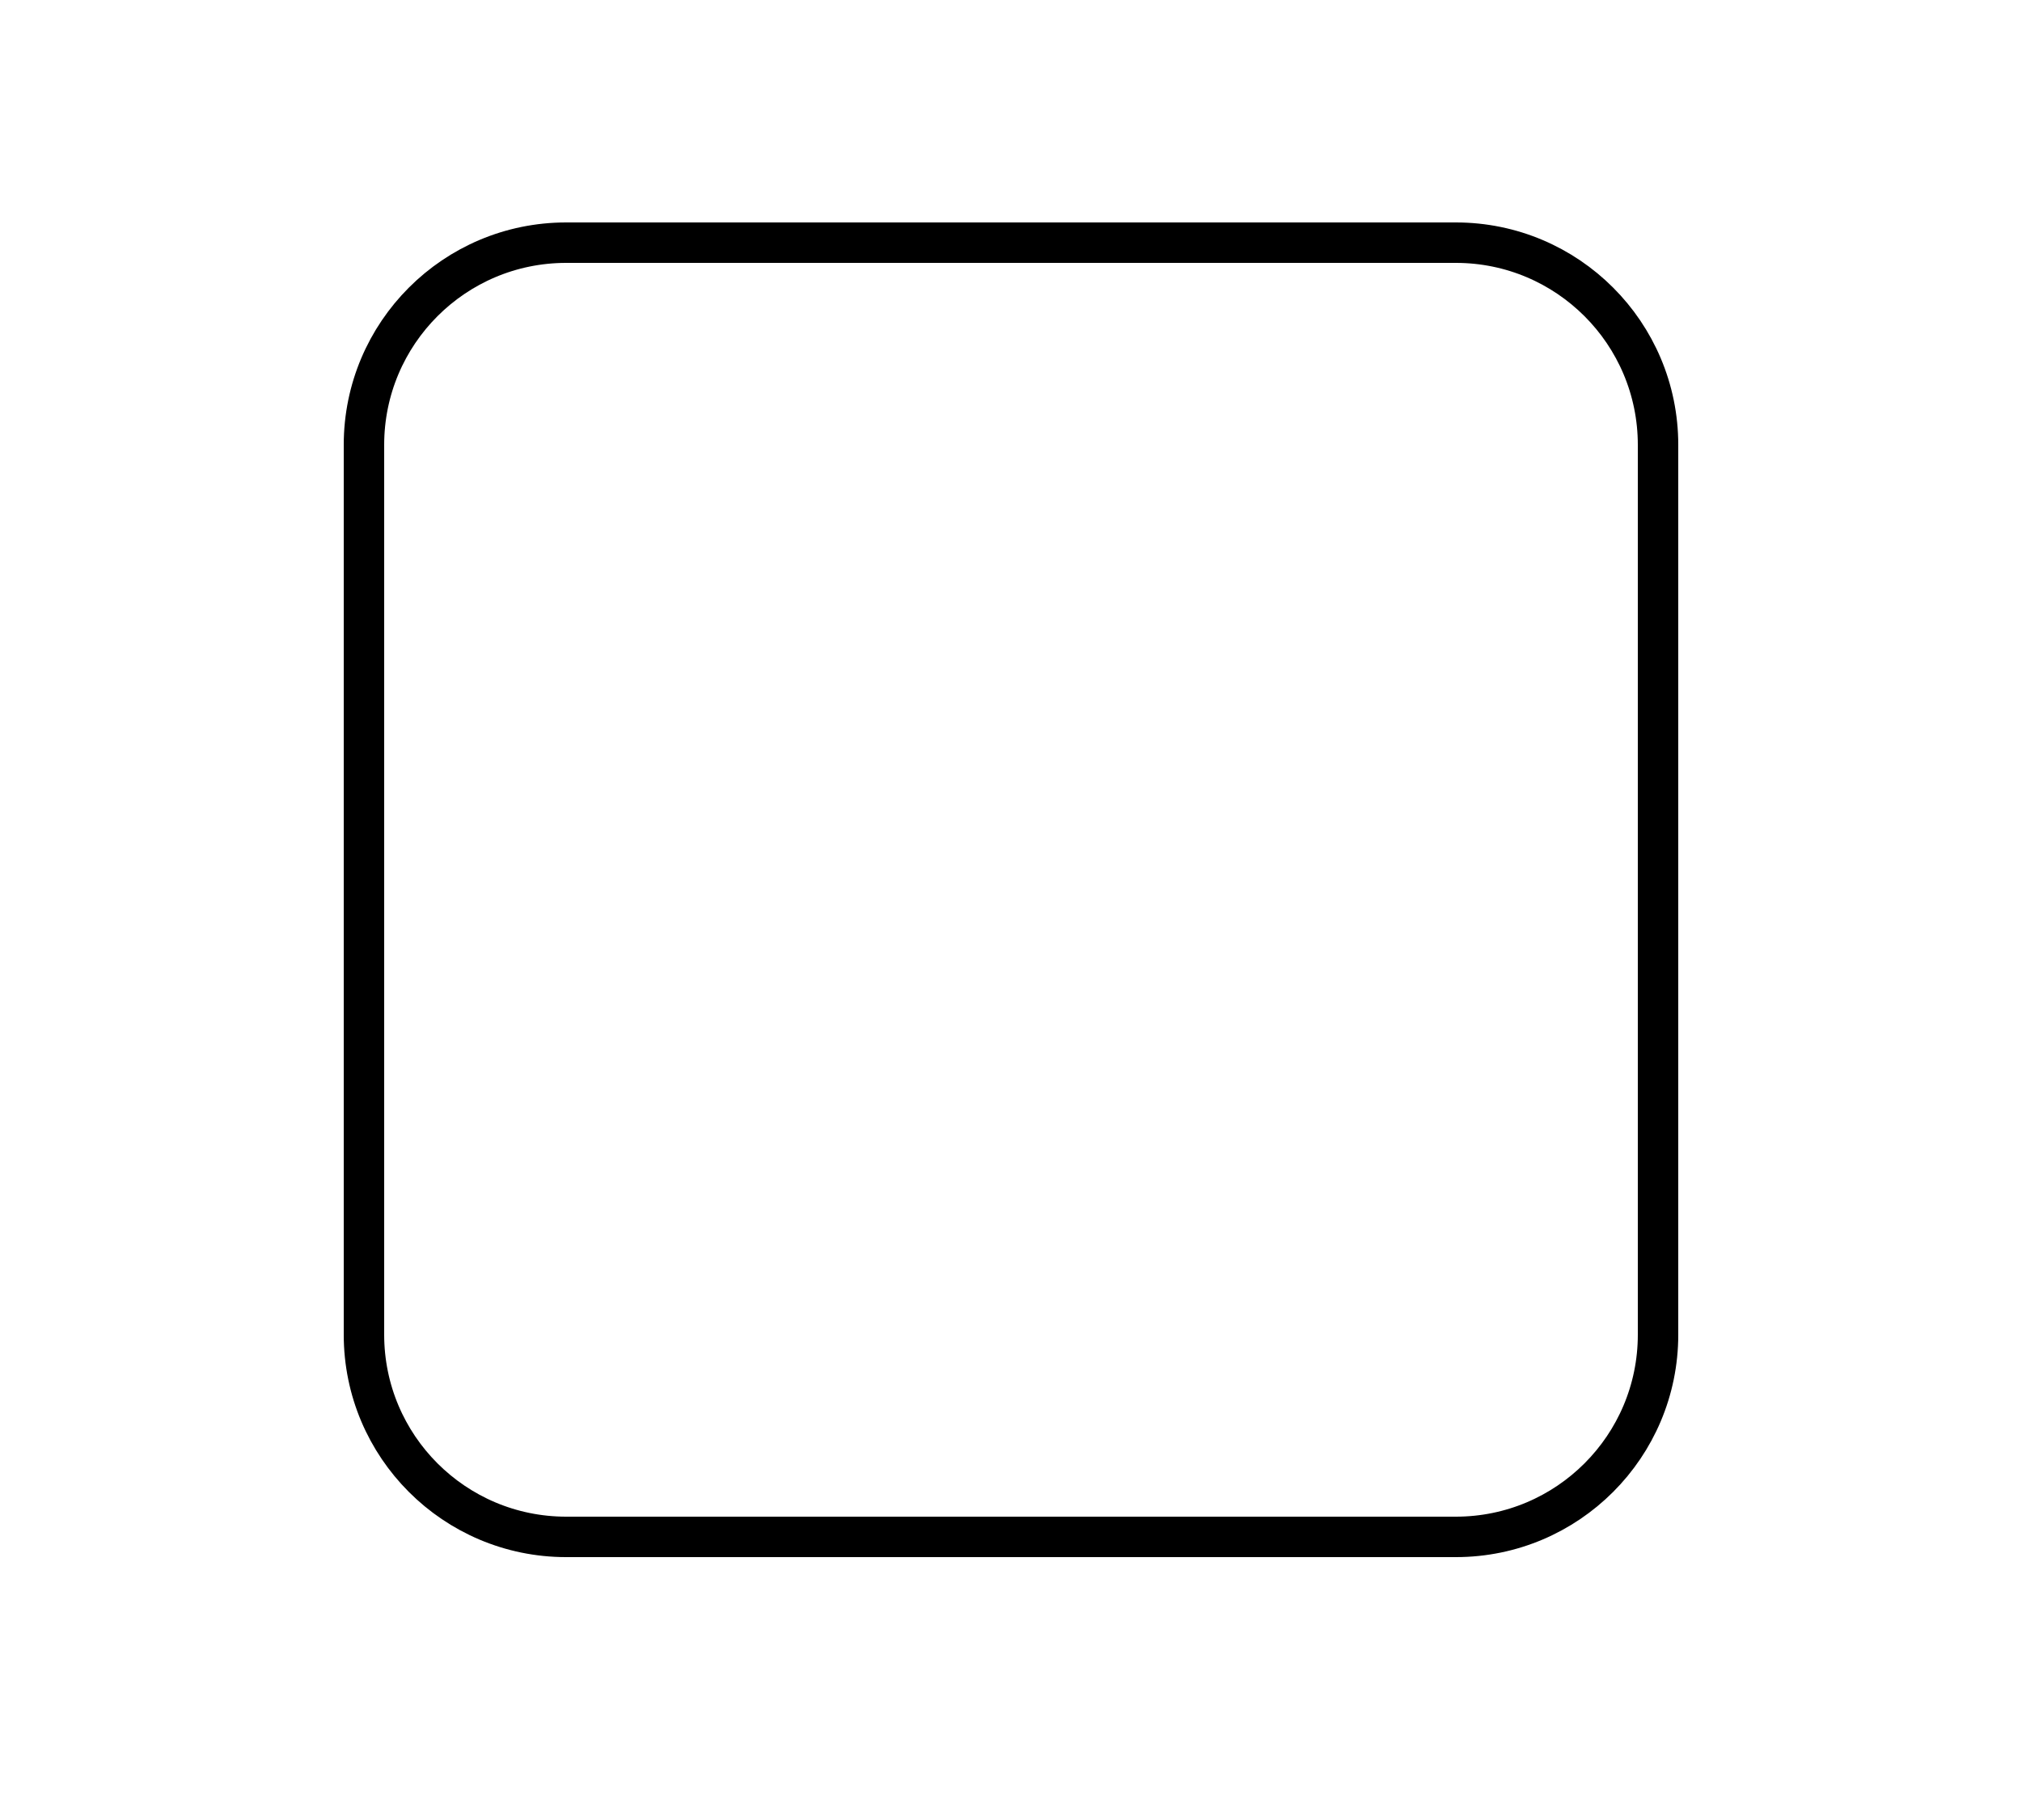
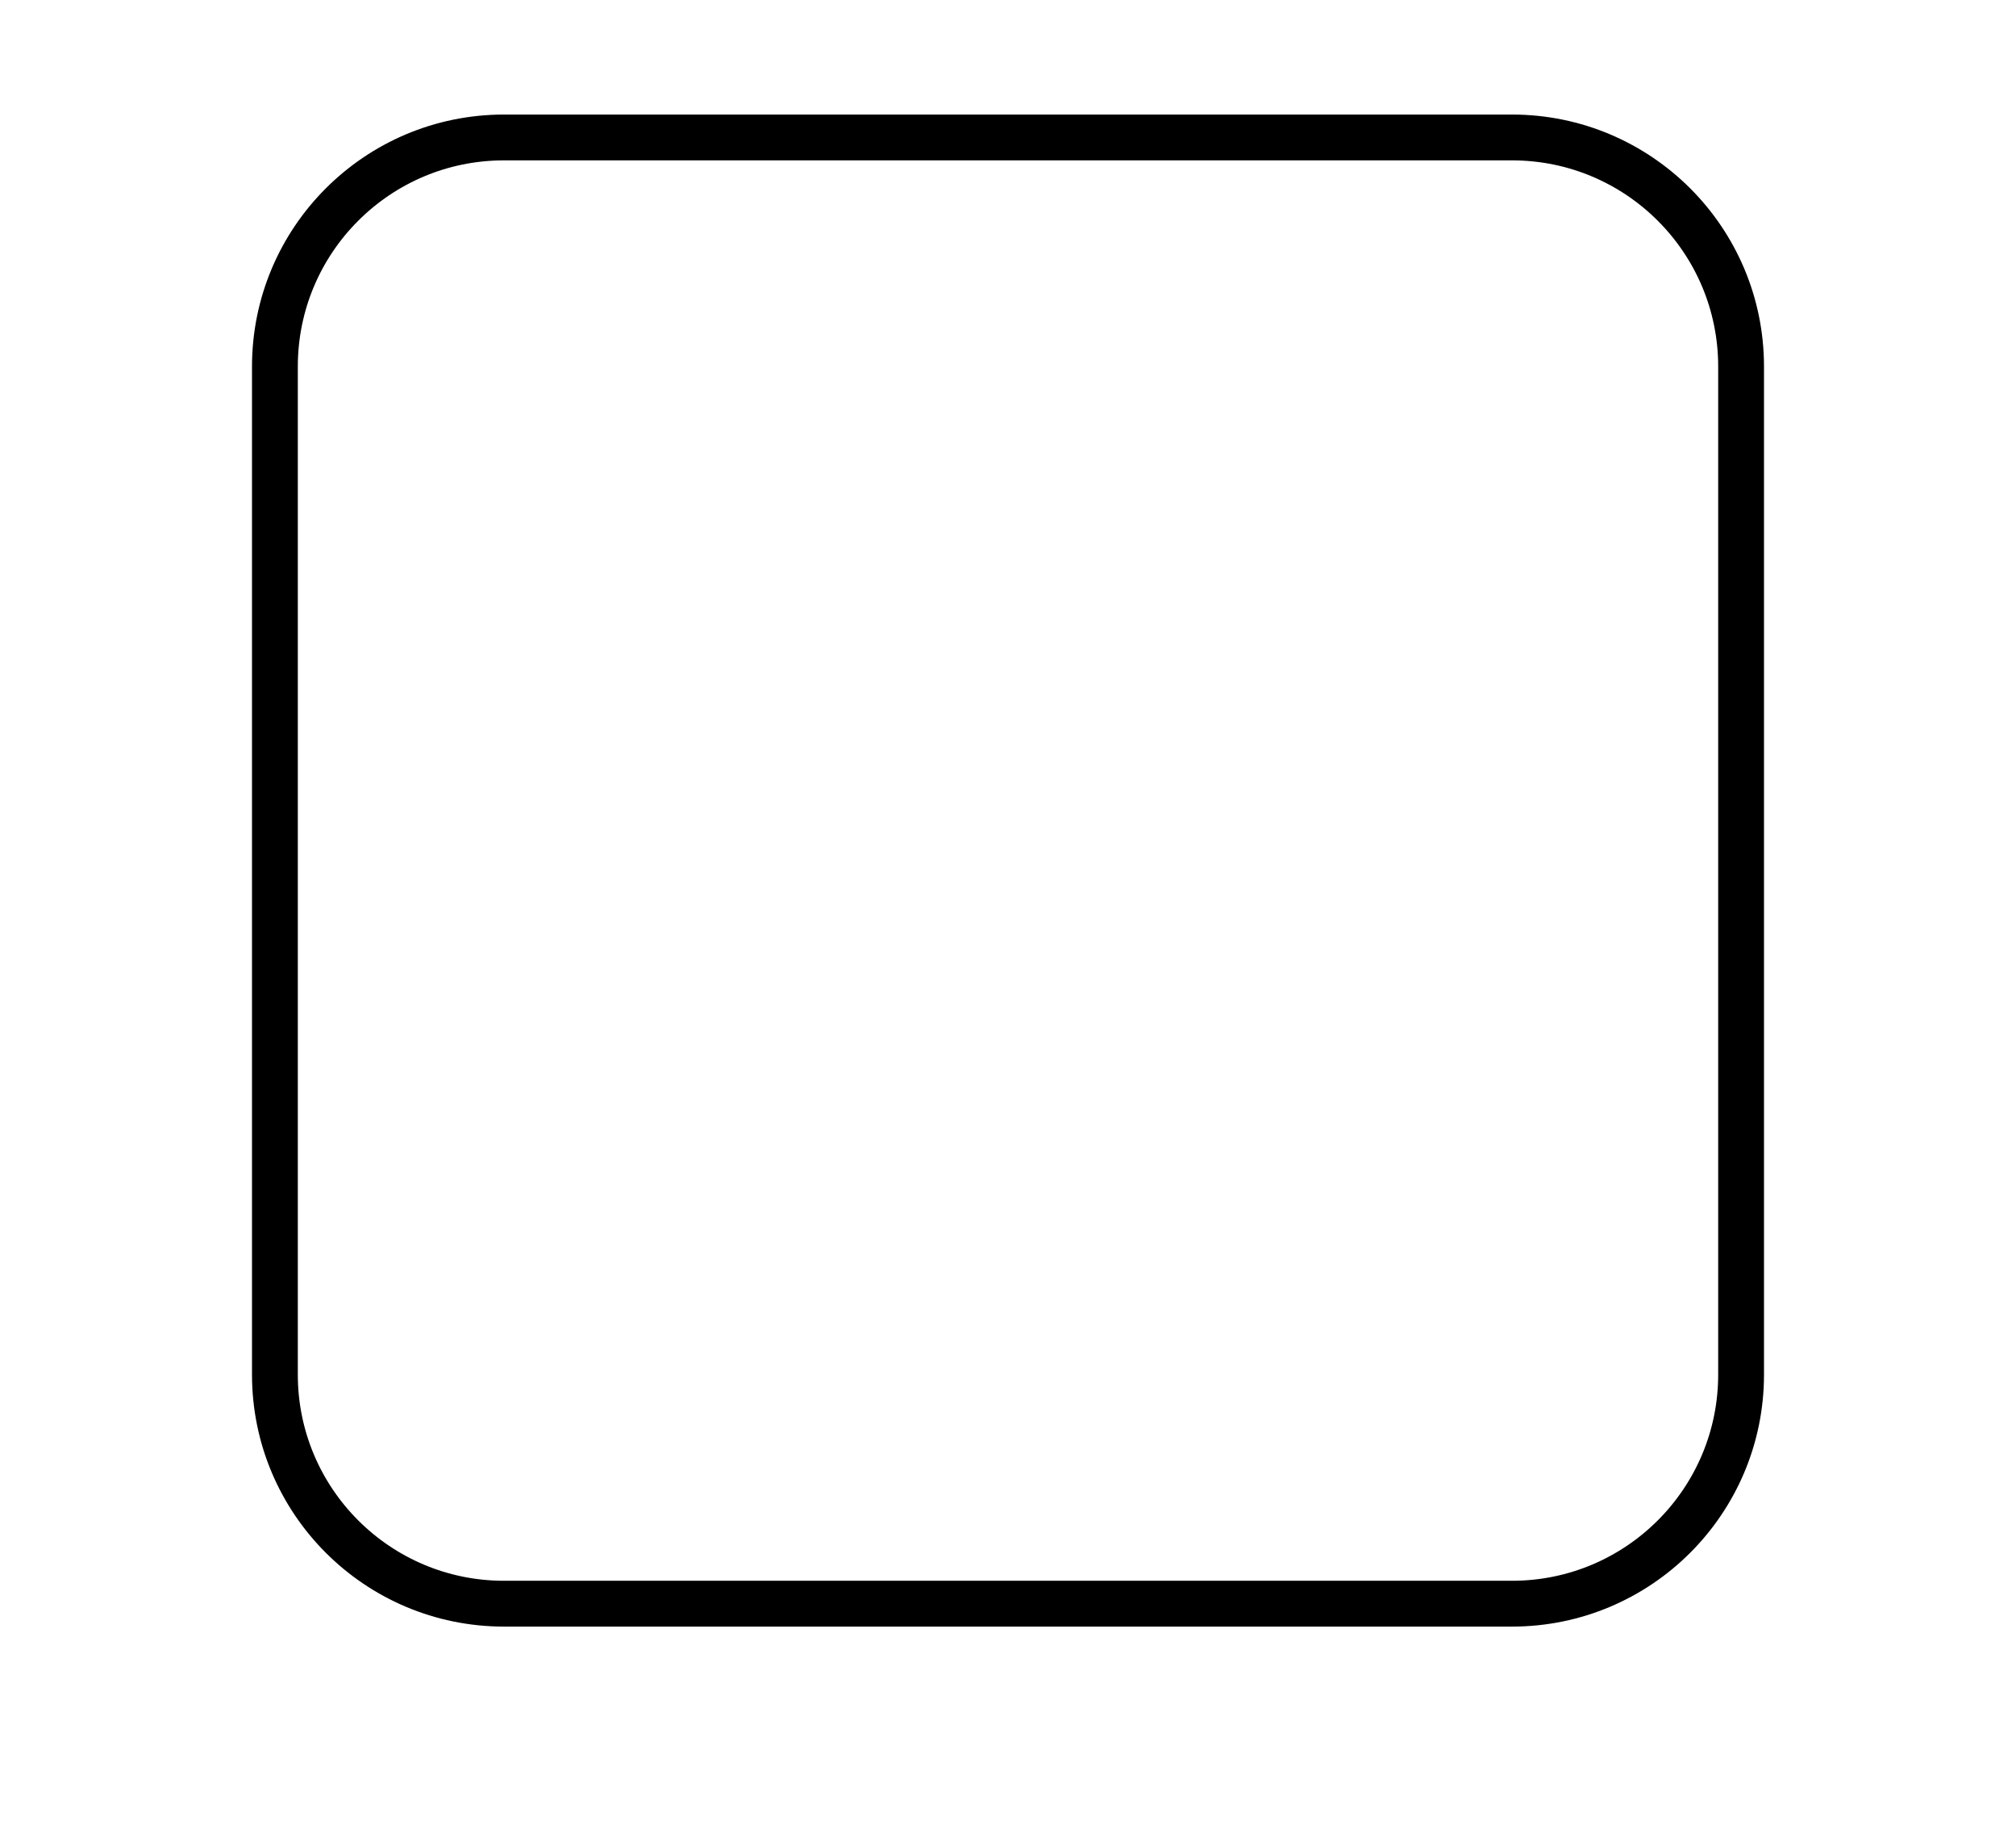
- <svg xmlns="http://www.w3.org/2000/svg" width="50" height="45" viewBox="0 0 50 45">
-   <rect x="9" y="6" width="32" height="32" rx="5" stroke="black" stroke-width="1" fill="none" />
+ <svg xmlns="http://www.w3.org/2000/svg" width="44" height="40" viewBox="0 0 44 40">
+   <rect x="6" y="3" width="32" height="32" rx="5" stroke="black" stroke-width="1" fill="none" />
</svg>
